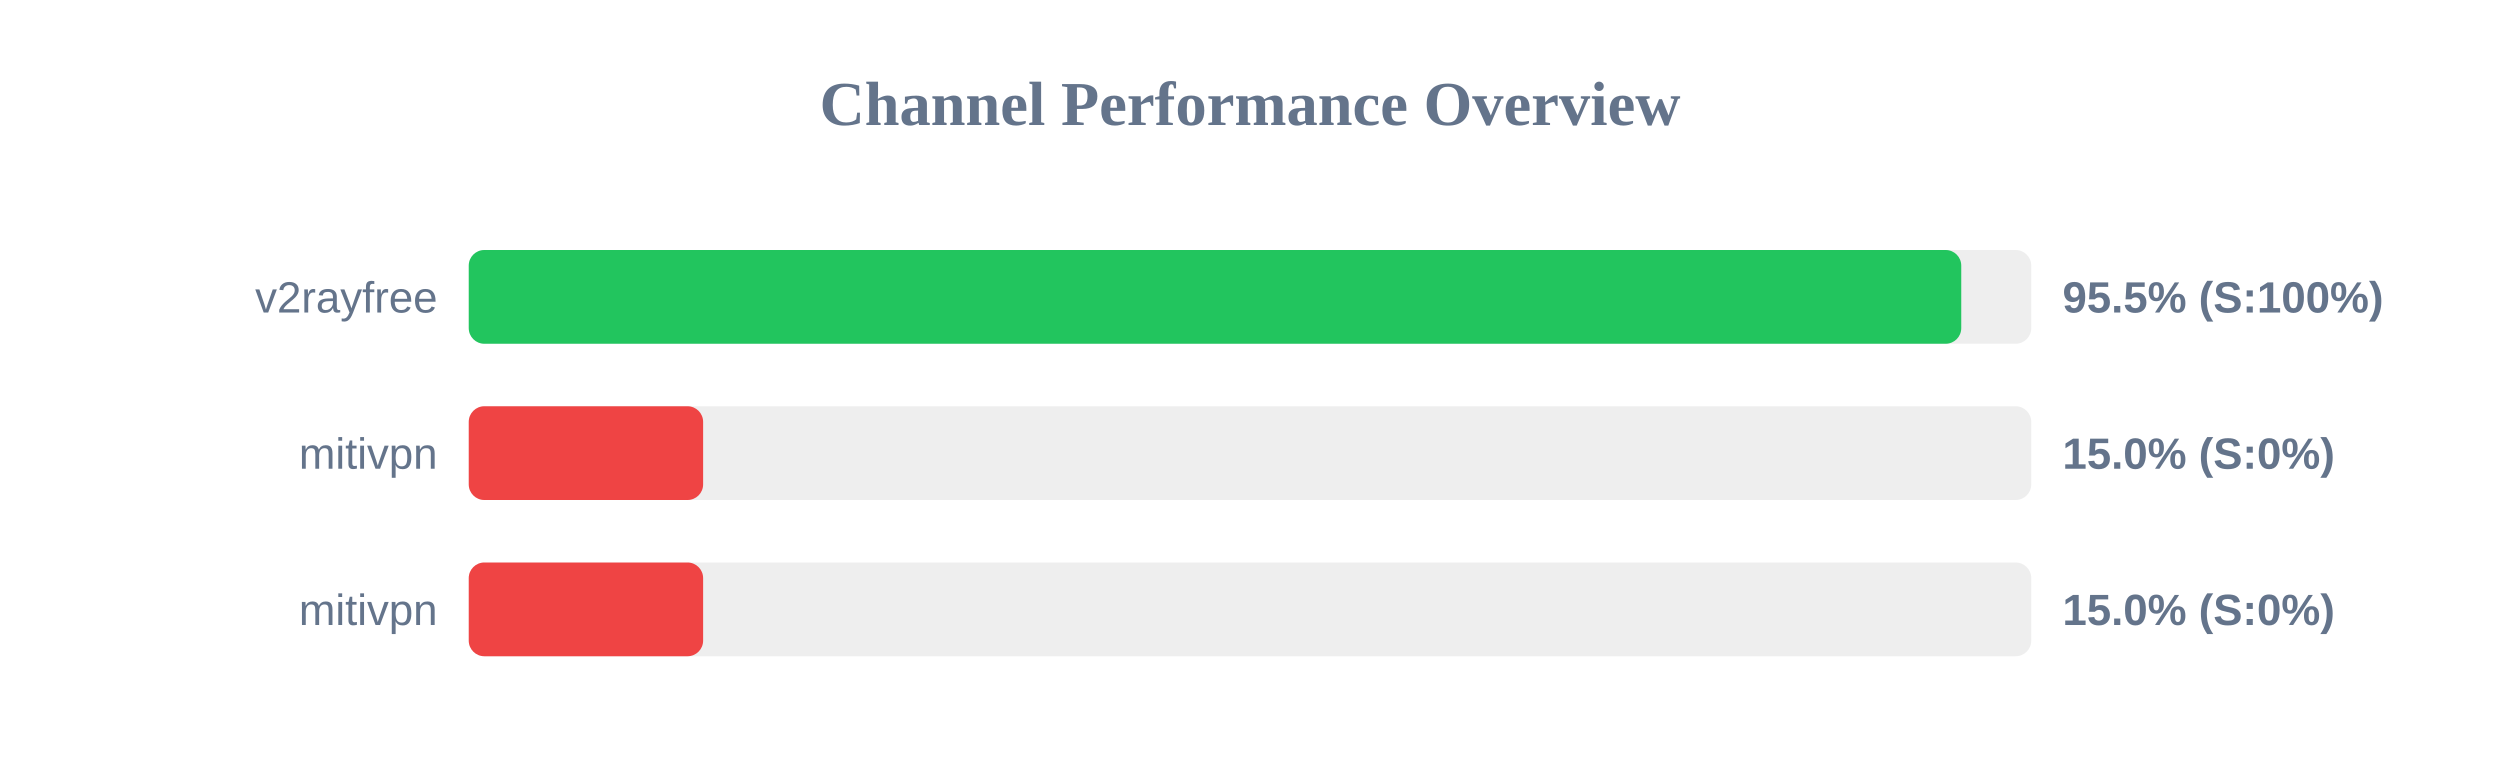
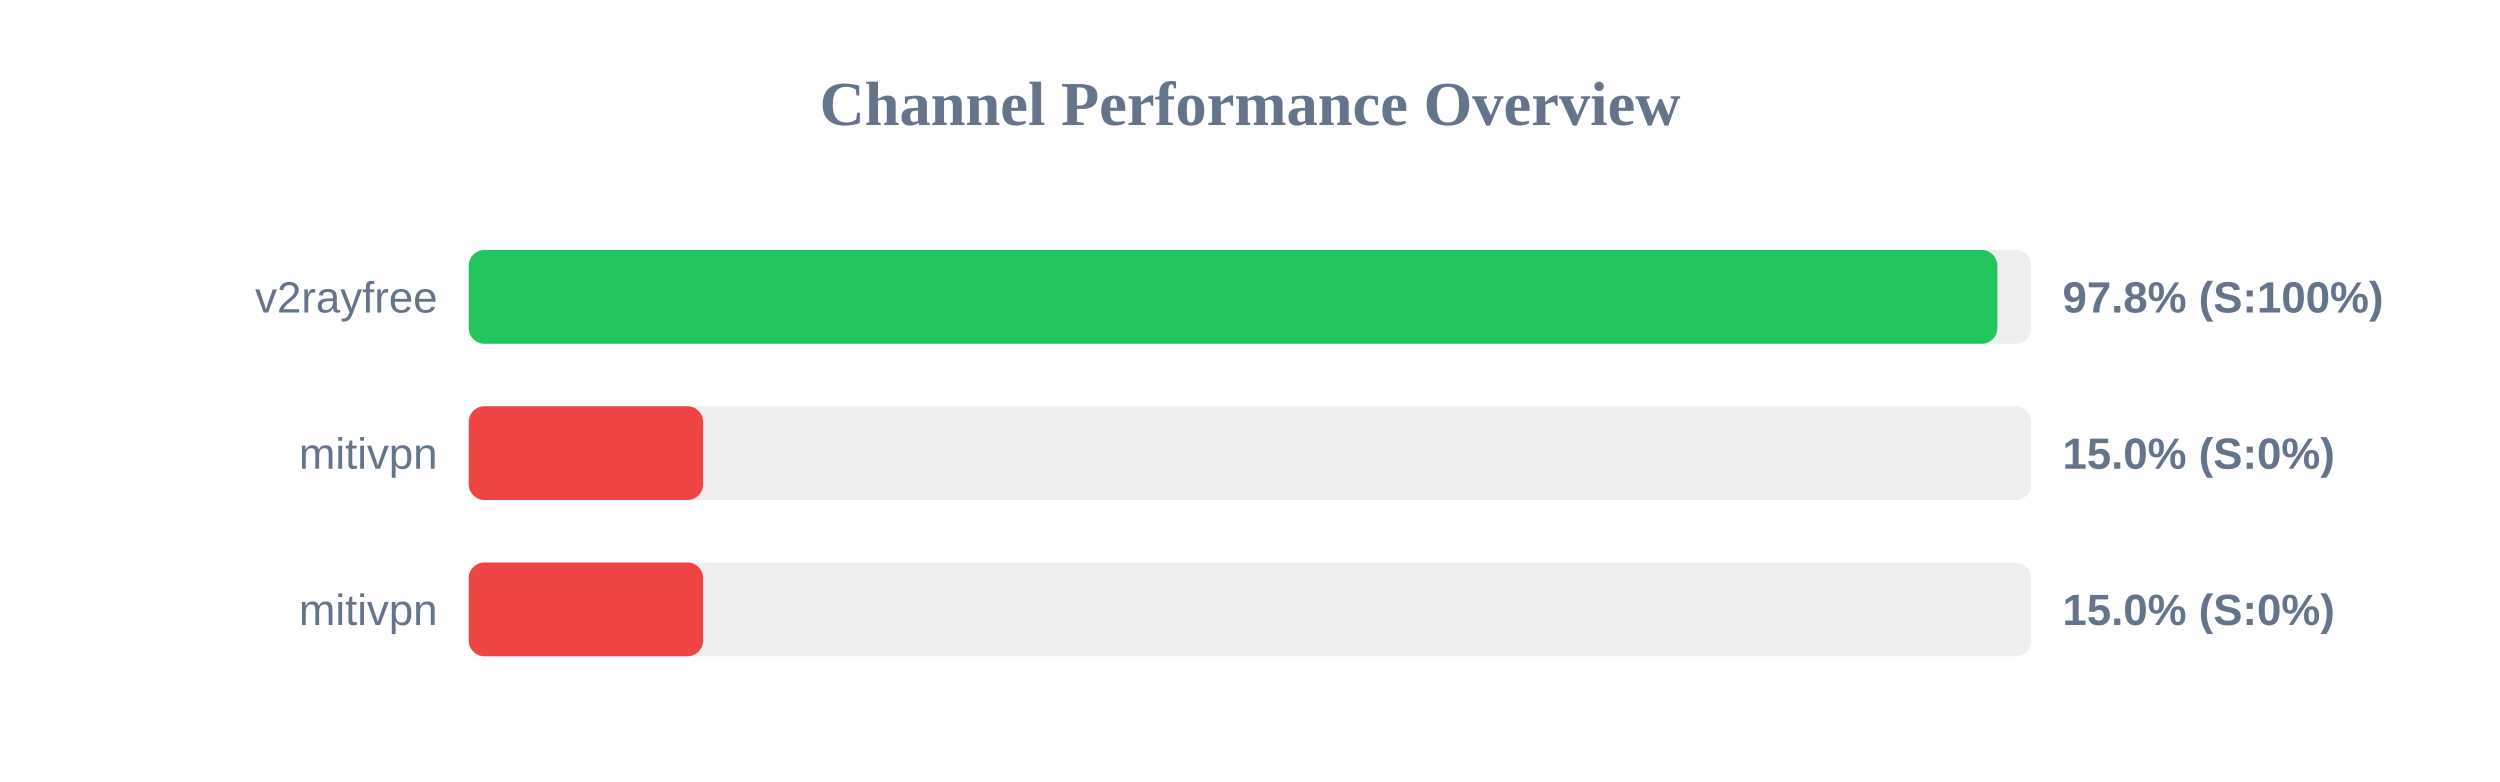
<svg xmlns="http://www.w3.org/2000/svg" width="800" height="250" version="1.1">
  <style>
        .row { font: 14px Arial; fill: #64748b; }
        .score { font: bold 14px Arial; fill: #64748b; }
    </style>
  <text x="400" y="40" text-anchor="middle" font-size="20px" font-weight="bold" fill="#64748b">Channel Performance Overview</text>
  <rect x="150" y="80" width="500" height="30" fill="#eee" rx="5" />
-   <rect x="150" y="80" width="477.6" height="30" fill="#22c55e" rx="5" />
+   <rect x="150" y="80" width="489.15" height="30" fill="#22c55e" rx="5" />
  <text x="140" y="100" text-anchor="end" class="row">v2rayfree</text>
-   <text x="660" y="100" text-anchor="start" class="score">95.5% (S:100%)</text>
+   <text x="660" y="100" text-anchor="start" class="score">97.8% (S:100%)</text>
  <rect x="150" y="130" width="500" height="30" fill="#eee" rx="5" />
  <rect x="150" y="130" width="75.0" height="30" fill="#ef4444" rx="5" />
  <text x="140" y="150" text-anchor="end" class="row">mitivpn</text>
  <text x="660" y="150" text-anchor="start" class="score">15.0% (S:0%)</text>
  <rect x="150" y="180" width="500" height="30" fill="#eee" rx="5" />
  <rect x="150" y="180" width="75.0" height="30" fill="#ef4444" rx="5" />
  <text x="140" y="200" text-anchor="end" class="row">mitivpn</text>
  <text x="660" y="200" text-anchor="start" class="score">15.0% (S:0%)</text>
</svg>
